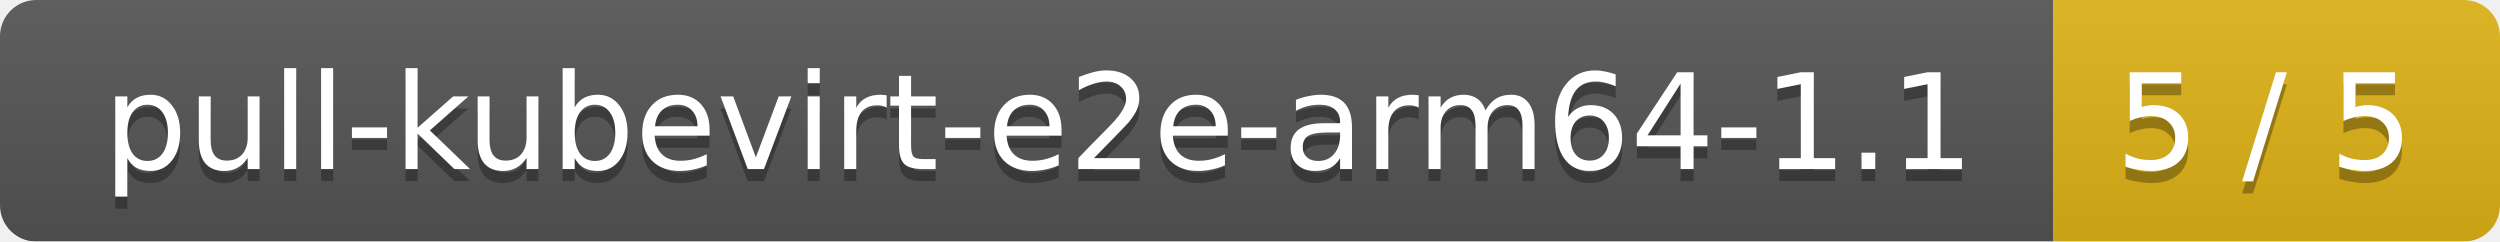
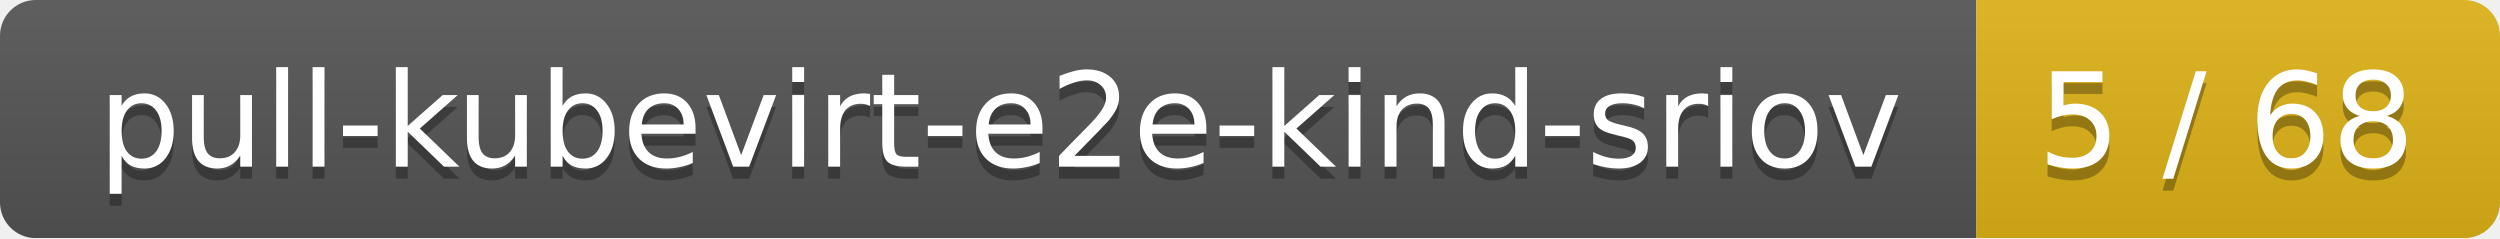
- <svg xmlns="http://www.w3.org/2000/svg" width="207" height="20">
+ <svg xmlns="http://www.w3.org/2000/svg" width="210" height="20">
  <linearGradient id="smooth" x2="0" y2="100%">
    <stop offset="0" stop-color="#bbb" stop-opacity=".1" />
    <stop offset="1" stop-opacity=".1" />
  </linearGradient>
  <mask id="round">
-     <rect width="207" height="20" rx="3" fill="#fff" />
+     <rect width="210" height="20" rx="3" fill="#fff" />
  </mask>
  <g mask="url(#round)">
-     <rect width="170" height="20" fill="#555" />
-     <rect x="170" width="37" height="20" fill="#dfb317" />
-     <rect width="207" height="20" fill="url(#smooth)" />
+     <rect width="166" height="20" fill="#555" />
+     <rect x="166" width="44" height="20" fill="#dfb317" />
+     <rect width="210" height="20" fill="url(#smooth)" />
  </g>
  <g fill="#fff" text-anchor="middle" font-family="DejaVu Sans,Verdana,Geneva,sans-serif" font-size="11">
-     <text x="86" y="15" fill="#010101" fill-opacity=".3">pull-kubevirt-e2e-arm64-1.1</text>
-     <text x="86" y="14">pull-kubevirt-e2e-arm64-1.1</text>
-     <text x="187.5" y="15" fill="#010101" fill-opacity=".3">5 / 5</text>
-     <text x="187.5" y="14">5 / 5</text>
+     <text x="84" y="15" fill="#010101" fill-opacity=".3">pull-kubevirt-e2e-kind-sriov</text>
+     <text x="84" y="14">pull-kubevirt-e2e-kind-sriov</text>
+     <text x="187" y="15" fill="#010101" fill-opacity=".3">5 / 68</text>
+     <text x="187" y="14">5 / 68</text>
  </g>
</svg>
